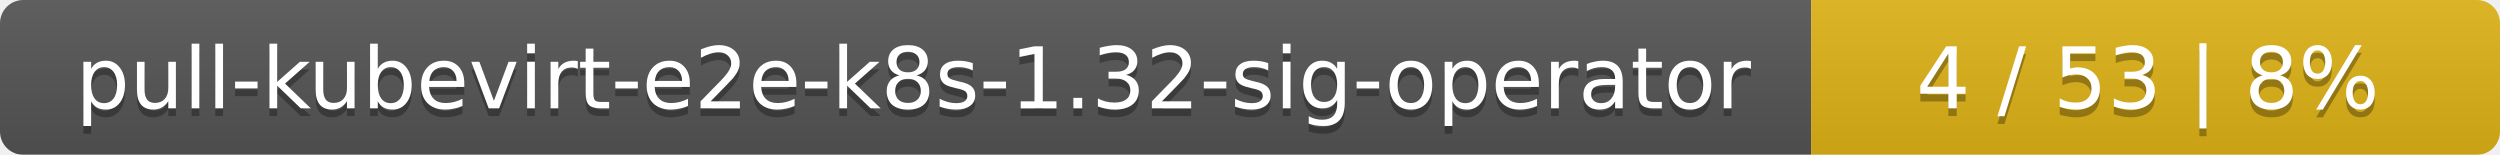
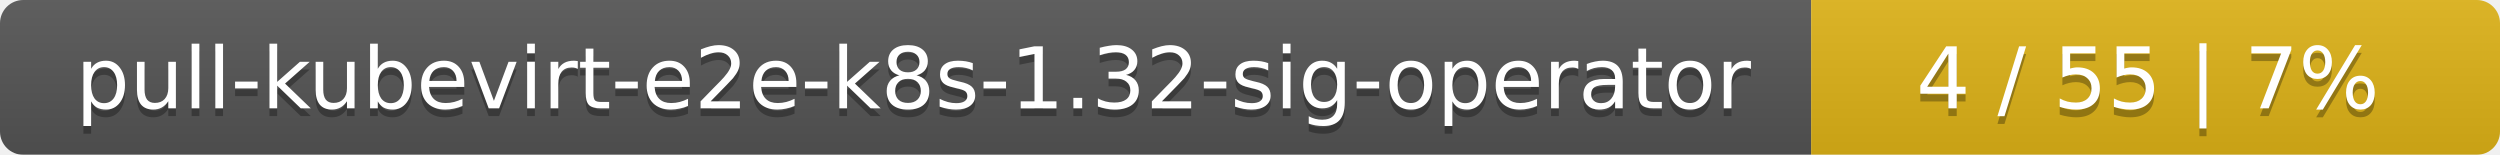
<svg xmlns="http://www.w3.org/2000/svg" width="323" height="20">
  <linearGradient id="smooth" x2="0" y2="100%">
    <stop offset="0" stop-color="#bbb" stop-opacity=".1" />
    <stop offset="1" stop-opacity=".1" />
  </linearGradient>
  <mask id="round">
    <rect width="323" height="20" rx="3" fill="#fff" />
  </mask>
  <g mask="url(#round)">
    <rect width="234" height="20" fill="#555" />
    <rect x="234" width="89" height="20" fill="#dfb317" />
    <rect width="323" height="20" fill="url(#smooth)" />
  </g>
  <g fill="#fff" text-anchor="middle" font-family="DejaVu Sans,Verdana,Geneva,sans-serif" font-size="11">
    <text x="118" y="15" fill="#010101" fill-opacity=".3">pull-kubevirt-e2e-k8s-1.32-sig-operator</text>
    <text x="118" y="14">pull-kubevirt-e2e-k8s-1.32-sig-operator</text>
-     <text x="277.5" y="15" fill="#010101" fill-opacity=".3">4 / 53    |    8%</text>
-     <text x="277.5" y="14">4 / 53    |    8%</text>
+     <text x="277.5" y="15" fill="#010101" fill-opacity=".3">4 / 55    |    7%</text>
+     <text x="277.5" y="14">4 / 55    |    7%</text>
  </g>
</svg>
